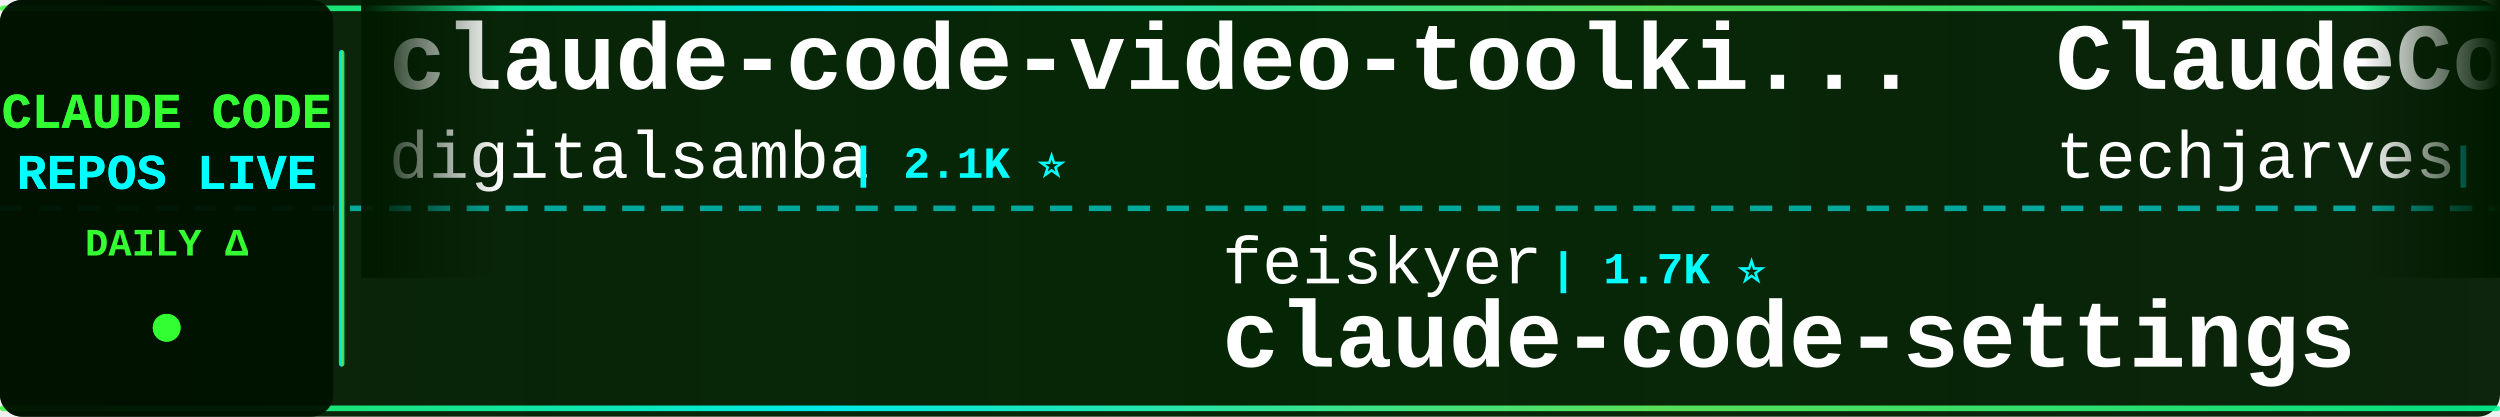
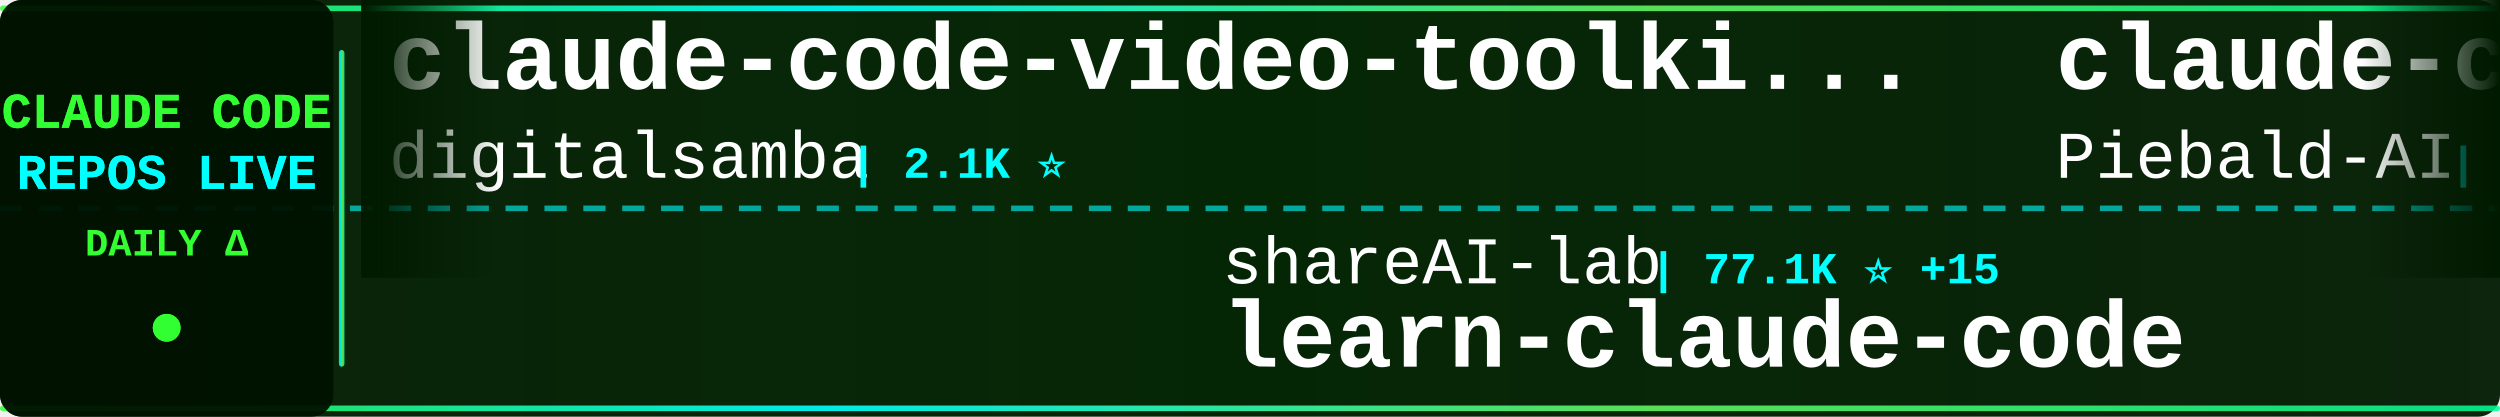
<svg xmlns="http://www.w3.org/2000/svg" width="900" height="150">
  <defs>
    <linearGradient id="tickerBg" x1="0%" y1="0%" x2="100%" y2="0%">
      <stop offset="0%" style="stop-color:#001a00;stop-opacity:0.95" />
      <stop offset="50%" style="stop-color:#002200;stop-opacity:0.98" />
      <stop offset="100%" style="stop-color:#001a00;stop-opacity:0.95" />
    </linearGradient>
    <linearGradient id="borderGrad" x1="0%" y1="0%" x2="100%" y2="0%">
      <stop offset="0%" style="stop-color:#33ff33;stop-opacity:0.85">
        <animate attributeName="stop-opacity" values="0.85;1;0.85" dur="2s" repeatCount="indefinite" />
      </stop>
      <stop offset="33%" style="stop-color:#00ffff;stop-opacity:0.9">
        <animate attributeName="stop-opacity" values="0.9;1;0.9" dur="2.2s" repeatCount="indefinite" />
      </stop>
      <stop offset="66%" style="stop-color:#66ff66;stop-opacity:0.85">
        <animate attributeName="stop-opacity" values="0.85;1;0.85" dur="1.8s" repeatCount="indefinite" />
      </stop>
      <stop offset="100%" style="stop-color:#00ff99;stop-opacity:0.85">
        <animate attributeName="stop-opacity" values="0.85;1;0.85" dur="2s" repeatCount="indefinite" />
      </stop>
    </linearGradient>
    <filter id="textGlow">
      <feGaussianBlur stdDeviation="0.1" result="coloredBlur" />
      <feMerge>
        <feMergeNode in="coloredBlur" />
        <feMergeNode in="SourceGraphic" />
      </feMerge>
    </filter>
    <filter id="metricGlow">
      <feGaussianBlur stdDeviation="0.2" result="coloredBlur" />
      <feMerge>
        <feMergeNode in="coloredBlur" />
        <feMergeNode in="SourceGraphic" />
      </feMerge>
    </filter>
    <linearGradient id="leftFade" x1="0%" y1="0%" x2="100%" y2="0%">
      <stop offset="0%" style="stop-color:#001a00;stop-opacity:1" />
      <stop offset="100%" style="stop-color:#001a00;stop-opacity:0" />
    </linearGradient>
    <linearGradient id="rightFade" x1="0%" y1="0%" x2="100%" y2="0%">
      <stop offset="0%" style="stop-color:#001a00;stop-opacity:0" />
      <stop offset="100%" style="stop-color:#001a00;stop-opacity:1" />
    </linearGradient>
  </defs>
  <rect width="900" height="150" fill="url(#tickerBg)" rx="8" />
  <rect x="0" y="2" width="900" height="2" fill="url(#borderGrad)" rx="1" />
  <rect x="0" y="146" width="900" height="2" fill="url(#borderGrad)" rx="1" />
  <line x1="0" y1="75" x2="900" y2="75" stroke="#00ffff" stroke-width="2" stroke-dasharray="8 6" opacity="0.6" />
  <rect x="0" y="0" width="120" height="150" fill="#001100" opacity="0.95" rx="8" />
  <text x="60" y="46" font-family="'Courier New', monospace" font-size="18" font-weight="bold" fill="#33ff33" text-anchor="middle" filter="url(#textGlow)">
    CLAUDE CODE
  </text>
  <text x="60" y="68" font-family="'Courier New', monospace" font-size="18" font-weight="bold" fill="#00ffff" text-anchor="middle" filter="url(#textGlow)">
    REPOS LIVE
  </text>
  <text x="60" y="92" font-family="'Courier New', monospace" font-size="14" font-weight="bold" fill="#33ff33" text-anchor="middle">
    DAILY Δ
  </text>
  <circle cx="60" cy="118" r="5" fill="#33ff33" filter="url(#metricGlow)">
    <animate attributeName="r" values="4;6;4" dur="1.5s" repeatCount="indefinite" />
    <animate attributeName="opacity" values="0.6;1;0.6" dur="1.5s" repeatCount="indefinite" />
  </circle>
  <rect x="122" y="18" width="2" height="114" fill="url(#borderGrad)" rx="1" />
  <clipPath id="tickerClip">
    <rect x="130" y="0" width="770" height="150" />
  </clipPath>
  <g clip-path="url(#tickerClip)">
    <g id="tickerItems">
      <animateTransform attributeName="transform" attributeType="XML" type="translate" from="0 0" to="-3000 0" dur="54s" repeatCount="indefinite" />
      <g transform="translate(0, 0)">
        <text x="140" y="32" font-family="'Courier New', monospace" font-size="34" font-weight="bold" fill="#ffffff">claude-code-video-toolki...</text>
        <text x="140" y="64" font-family="'Courier New', monospace" font-size="24" font-weight="normal" fill="#ffffff" opacity="1.0">digitalsamba</text>
        <text x="306" y="64" font-family="'Courier New', monospace" font-size="16" font-weight="bold" fill="#00ffff"> | 2.1K ⭐</text>
      </g>
      <g transform="translate(300, 0)">
-         <text x="140" y="102" font-family="'Courier New', monospace" font-size="24" font-weight="normal" fill="#ffffff" opacity="1.0">feiskyer</text>
-         <text x="258" y="102" font-family="'Courier New', monospace" font-size="16" font-weight="bold" fill="#00ffff"> | 1.7K ⭐</text>
-         <text x="140" y="132" font-family="'Courier New', monospace" font-size="34" font-weight="bold" fill="#ffffff">claude-code-settings</text>
+         <text x="140" y="102" font-family="'Courier New', monospace" font-size="24" font-weight="normal" fill="#ffffff" opacity="1.0">shareAI-lab</text>
+         <text x="294" y="102" font-family="'Courier New', monospace" font-size="16" font-weight="bold" fill="#00ffff"> | 77.1K ⭐ +15</text>
+         <text x="140" y="132" font-family="'Courier New', monospace" font-size="34" font-weight="bold" fill="#ffffff">learn-claude-code</text>
      </g>
      <g transform="translate(600, 0)">
-         <text x="140" y="32" font-family="'Courier New', monospace" font-size="34" font-weight="bold" fill="#ffffff">ClaudeCode-Portable</text>
-         <text x="140" y="64" font-family="'Courier New', monospace" font-size="24" font-weight="normal" fill="#ffffff" opacity="1.0">techjarves</text>
-         <text x="282" y="64" font-family="'Courier New', monospace" font-size="16" font-weight="bold" fill="#00ffff"> | 1.5K ⭐</text>
+         <text x="140" y="32" font-family="'Courier New', monospace" font-size="34" font-weight="bold" fill="#ffffff">claude-code-system-promp...</text>
+         <text x="140" y="64" font-family="'Courier New', monospace" font-size="24" font-weight="normal" fill="#ffffff" opacity="1.0">Piebald-AI</text>
+         <text x="282" y="64" font-family="'Courier New', monospace" font-size="16" font-weight="bold" fill="#00ffff"> | 12.7K ⭐ +4</text>
      </g>
      <g transform="translate(900, 0)">
-         <text x="140" y="102" font-family="'Courier New', monospace" font-size="24" font-weight="normal" fill="#ffffff" opacity="1.0">pedrohcgs</text>
-         <text x="270" y="102" font-family="'Courier New', monospace" font-size="16" font-weight="bold" fill="#00ffff"> | 1.6K ⭐</text>
-         <text x="140" y="132" font-family="'Courier New', monospace" font-size="34" font-weight="bold" fill="#ffffff">claude-code-my-workflow</text>
+         <text x="140" y="102" font-family="'Courier New', monospace" font-size="24" font-weight="normal" fill="#ffffff" opacity="1.0">disler</text>
+         <text x="234" y="102" font-family="'Courier New', monospace" font-size="16" font-weight="bold" fill="#00ffff"> | 3.9K ⭐</text>
+         <text x="140" y="132" font-family="'Courier New', monospace" font-size="34" font-weight="bold" fill="#ffffff">claude-code-hooks-master...</text>
      </g>
      <g transform="translate(1200, 0)">
-         <text x="140" y="32" font-family="'Courier New', monospace" font-size="34" font-weight="bold" fill="#ffffff">Claude-Code-Source-Study</text>
-         <text x="140" y="64" font-family="'Courier New', monospace" font-size="24" font-weight="normal" fill="#ffffff" opacity="1.0">luyao618</text>
-         <text x="258" y="64" font-family="'Courier New', monospace" font-size="16" font-weight="bold" fill="#00ffff"> | 1.7K ⭐</text>
+         <text x="140" y="32" font-family="'Courier New', monospace" font-size="34" font-weight="bold" fill="#ffffff">ECC</text>
+         <text x="140" y="64" font-family="'Courier New', monospace" font-size="24" font-weight="normal" fill="#ffffff" opacity="1.0">affaan-m</text>
+         <text x="258" y="64" font-family="'Courier New', monospace" font-size="16" font-weight="bold" fill="#00ffff"> | 261.6K ⭐ +117</text>
      </g>
      <g transform="translate(1500, 0)">
-         <text x="140" y="102" font-family="'Courier New', monospace" font-size="24" font-weight="normal" fill="#ffffff" opacity="1.0">FlorianBruniaux</text>
-         <text x="342" y="102" font-family="'Courier New', monospace" font-size="16" font-weight="bold" fill="#00ffff"> | 6.0K ⭐</text>
-         <text x="140" y="132" font-family="'Courier New', monospace" font-size="34" font-weight="bold" fill="#ffffff">claude-code-ultimate-gui...</text>
+         <text x="140" y="102" font-family="'Courier New', monospace" font-size="24" font-weight="normal" fill="#ffffff" opacity="1.0">ponponon</text>
+         <text x="258" y="102" font-family="'Courier New', monospace" font-size="16" font-weight="bold" fill="#00ffff"> | 2.3K ⭐</text>
+         <text x="140" y="132" font-family="'Courier New', monospace" font-size="34" font-weight="bold" fill="#ffffff">claude_code_src</text>
      </g>
      <g transform="translate(1800, 0)">
-         <text x="140" y="32" font-family="'Courier New', monospace" font-size="34" font-weight="bold" fill="#ffffff">free-claude-code</text>
-         <text x="140" y="64" font-family="'Courier New', monospace" font-size="24" font-weight="normal" fill="#ffffff" opacity="1.0">Alishahryar1</text>
-         <text x="306" y="64" font-family="'Courier New', monospace" font-size="16" font-weight="bold" fill="#00ffff"> | 55.4K ⭐ +13</text>
+         <text x="140" y="32" font-family="'Courier New', monospace" font-size="34" font-weight="bold" fill="#ffffff">claude-code-workflows</text>
+         <text x="140" y="64" font-family="'Courier New', monospace" font-size="24" font-weight="normal" fill="#ffffff" opacity="1.0">OneRedOak</text>
+         <text x="270" y="64" font-family="'Courier New', monospace" font-size="16" font-weight="bold" fill="#00ffff"> | 3.9K ⭐ +1</text>
      </g>
      <g transform="translate(2100, 0)">
-         <text x="140" y="102" font-family="'Courier New', monospace" font-size="24" font-weight="normal" fill="#ffffff" opacity="1.0">Chachamaru127</text>
-         <text x="318" y="102" font-family="'Courier New', monospace" font-size="16" font-weight="bold" fill="#00ffff"> | 3.1K ⭐</text>
-         <text x="140" y="132" font-family="'Courier New', monospace" font-size="34" font-weight="bold" fill="#ffffff">claude-code-harness</text>
+         <text x="140" y="102" font-family="'Courier New', monospace" font-size="24" font-weight="normal" fill="#ffffff" opacity="1.0">techjarves</text>
+         <text x="282" y="102" font-family="'Courier New', monospace" font-size="16" font-weight="bold" fill="#00ffff"> | 1.5K ⭐</text>
+         <text x="140" y="132" font-family="'Courier New', monospace" font-size="34" font-weight="bold" fill="#ffffff">ClaudeCode-Portable</text>
      </g>
      <g transform="translate(2400, 0)">
-         <text x="140" y="32" font-family="'Courier New', monospace" font-size="34" font-weight="bold" fill="#ffffff">claude-code-templates</text>
-         <text x="140" y="64" font-family="'Courier New', monospace" font-size="24" font-weight="normal" fill="#ffffff" opacity="1.0">davila7</text>
-         <text x="246" y="64" font-family="'Courier New', monospace" font-size="16" font-weight="bold" fill="#00ffff"> | 30.8K ⭐ +2</text>
+         <text x="140" y="32" font-family="'Courier New', monospace" font-size="34" font-weight="bold" fill="#ffffff">ClaudeCode</text>
+         <text x="140" y="64" font-family="'Courier New', monospace" font-size="24" font-weight="normal" fill="#ffffff" opacity="1.0">guanshan</text>
+         <text x="258" y="64" font-family="'Courier New', monospace" font-size="16" font-weight="bold" fill="#00ffff"> | 61 ⭐</text>
      </g>
      <g transform="translate(2700, 0)">
-         <text x="140" y="102" font-family="'Courier New', monospace" font-size="24" font-weight="normal" fill="#ffffff" opacity="1.0">fuergaosi233</text>
-         <text x="306" y="102" font-family="'Courier New', monospace" font-size="16" font-weight="bold" fill="#00ffff"> | 2.8K ⭐ -1</text>
-         <text x="140" y="132" font-family="'Courier New', monospace" font-size="34" font-weight="bold" fill="#ffffff">claude-code-proxy</text>
+         <text x="140" y="102" font-family="'Courier New', monospace" font-size="24" font-weight="normal" fill="#ffffff" opacity="1.0">WorldFlowAI</text>
+         <text x="294" y="102" font-family="'Courier New', monospace" font-size="16" font-weight="bold" fill="#00ffff"> | 3.2K ⭐ +7</text>
+         <text x="140" y="132" font-family="'Courier New', monospace" font-size="34" font-weight="bold" fill="#ffffff">everything-claude-code</text>
      </g>
      <g transform="translate(3000, 0)">
        <text x="140" y="32" font-family="'Courier New', monospace" font-size="34" font-weight="bold" fill="#ffffff">claude-code-video-toolki...</text>
        <text x="140" y="64" font-family="'Courier New', monospace" font-size="24" font-weight="normal" fill="#ffffff" opacity="1.0">digitalsamba</text>
        <text x="306" y="64" font-family="'Courier New', monospace" font-size="16" font-weight="bold" fill="#00ffff"> | 2.1K ⭐</text>
      </g>
      <g transform="translate(3300, 0)">
-         <text x="140" y="102" font-family="'Courier New', monospace" font-size="24" font-weight="normal" fill="#ffffff" opacity="1.0">feiskyer</text>
-         <text x="258" y="102" font-family="'Courier New', monospace" font-size="16" font-weight="bold" fill="#00ffff"> | 1.7K ⭐</text>
-         <text x="140" y="132" font-family="'Courier New', monospace" font-size="34" font-weight="bold" fill="#ffffff">claude-code-settings</text>
+         <text x="140" y="102" font-family="'Courier New', monospace" font-size="24" font-weight="normal" fill="#ffffff" opacity="1.0">shareAI-lab</text>
+         <text x="294" y="102" font-family="'Courier New', monospace" font-size="16" font-weight="bold" fill="#00ffff"> | 77.1K ⭐ +15</text>
+         <text x="140" y="132" font-family="'Courier New', monospace" font-size="34" font-weight="bold" fill="#ffffff">learn-claude-code</text>
      </g>
      <g transform="translate(3600, 0)">
-         <text x="140" y="32" font-family="'Courier New', monospace" font-size="34" font-weight="bold" fill="#ffffff">ClaudeCode-Portable</text>
-         <text x="140" y="64" font-family="'Courier New', monospace" font-size="24" font-weight="normal" fill="#ffffff" opacity="1.0">techjarves</text>
-         <text x="282" y="64" font-family="'Courier New', monospace" font-size="16" font-weight="bold" fill="#00ffff"> | 1.5K ⭐</text>
+         <text x="140" y="32" font-family="'Courier New', monospace" font-size="34" font-weight="bold" fill="#ffffff">claude-code-system-promp...</text>
+         <text x="140" y="64" font-family="'Courier New', monospace" font-size="24" font-weight="normal" fill="#ffffff" opacity="1.0">Piebald-AI</text>
+         <text x="282" y="64" font-family="'Courier New', monospace" font-size="16" font-weight="bold" fill="#00ffff"> | 12.7K ⭐ +4</text>
      </g>
      <g transform="translate(3900, 0)">
-         <text x="140" y="102" font-family="'Courier New', monospace" font-size="24" font-weight="normal" fill="#ffffff" opacity="1.0">pedrohcgs</text>
-         <text x="270" y="102" font-family="'Courier New', monospace" font-size="16" font-weight="bold" fill="#00ffff"> | 1.6K ⭐</text>
-         <text x="140" y="132" font-family="'Courier New', monospace" font-size="34" font-weight="bold" fill="#ffffff">claude-code-my-workflow</text>
+         <text x="140" y="102" font-family="'Courier New', monospace" font-size="24" font-weight="normal" fill="#ffffff" opacity="1.0">disler</text>
+         <text x="234" y="102" font-family="'Courier New', monospace" font-size="16" font-weight="bold" fill="#00ffff"> | 3.9K ⭐</text>
+         <text x="140" y="132" font-family="'Courier New', monospace" font-size="34" font-weight="bold" fill="#ffffff">claude-code-hooks-master...</text>
      </g>
    </g>
  </g>
  <rect x="130" y="0" width="50" height="100" fill="url(#leftFade)" />
  <rect x="850" y="0" width="50" height="100" fill="url(#rightFade)" />
</svg>
